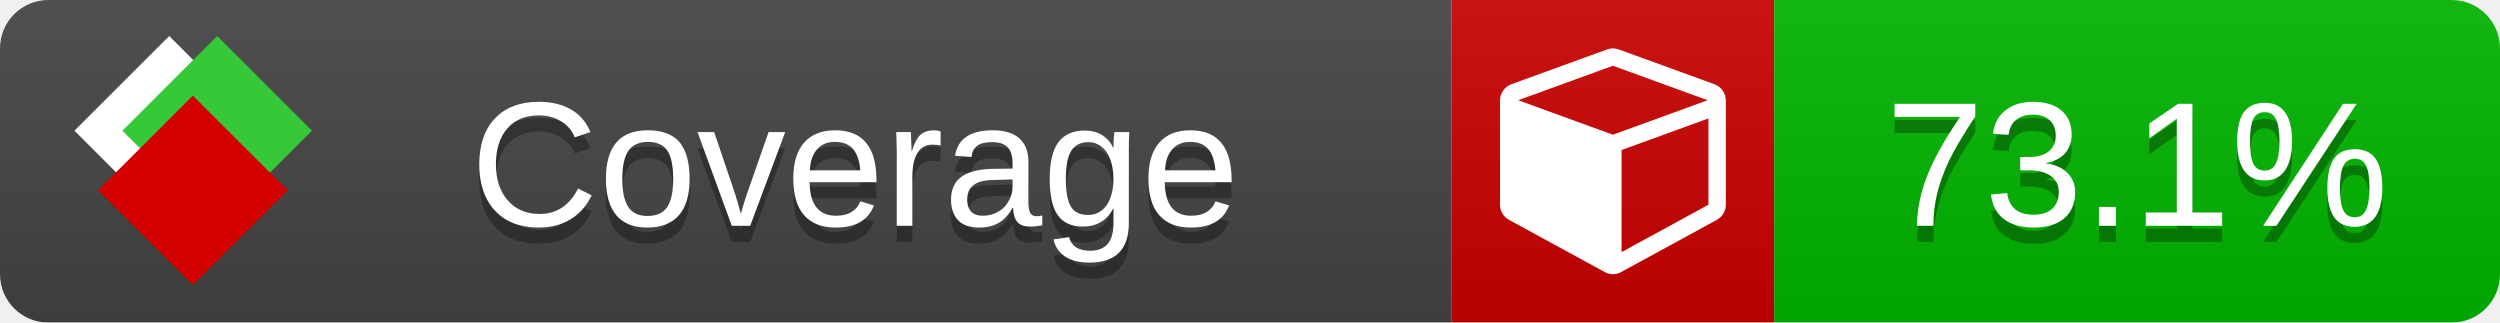
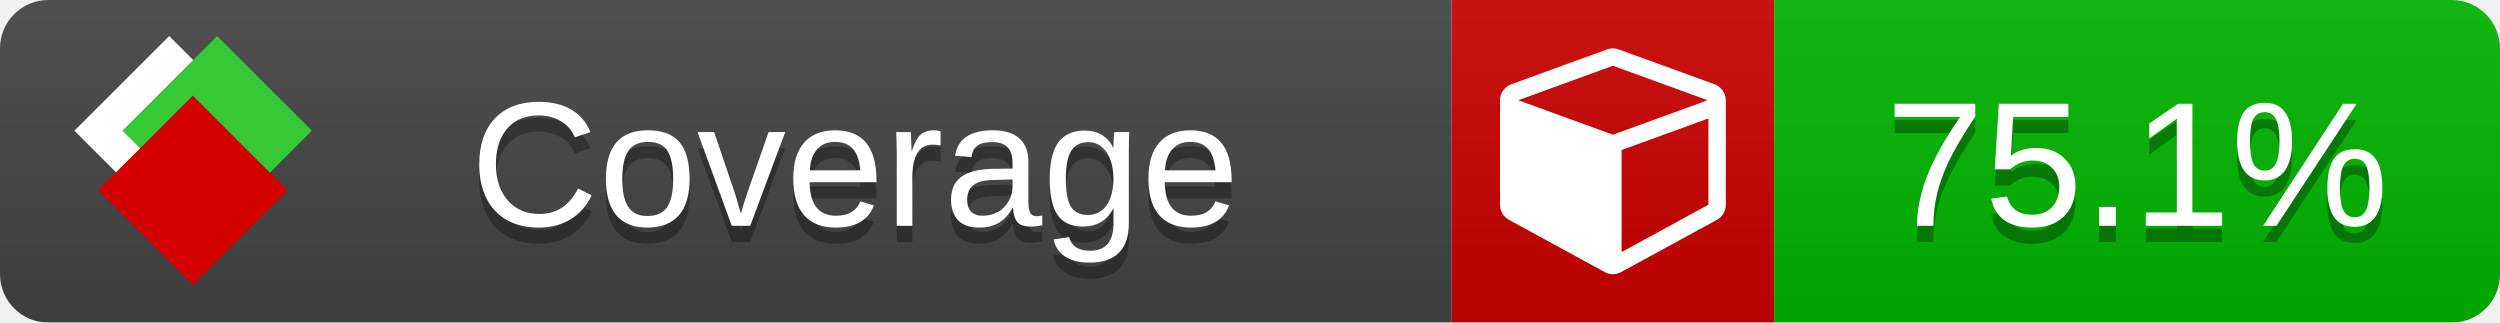
<svg xmlns="http://www.w3.org/2000/svg" xmlns:xlink="http://www.w3.org/1999/xlink" width="155" height="20">
  <style type="text/css">
          
            @keyframes fade1 {
                0% { visibility: visible; opacity: 1; }
               23% { visibility: visible; opacity: 1; }
               25% { visibility: hidden; opacity: 0; }
               48% { visibility: hidden; opacity: 0; }
               50% { visibility: hidden; opacity: 0; }
               73% { visibility: hidden; opacity: 0; }
               75% { visibility: hidden; opacity: 0; }
               98% { visibility: hidden; opacity: 0; }
              100% { visibility: visible; opacity: 1; }
            }
            @keyframes fade2 {
                0% { visibility: hidden; opacity: 0; }
               23% { visibility: hidden; opacity: 0; }
               25% { visibility: visible; opacity: 1; }
               48% { visibility: visible; opacity: 1; }
               50% { visibility: hidden; opacity: 0; }
               73% { visibility: hidden; opacity: 0; }
               75% { visibility: hidden; opacity: 0; }
               98% { visibility: hidden; opacity: 0; }
              100% { visibility: hidden; opacity: 0; }
            }
            @keyframes fade3 {
                0% { visibility: hidden; opacity: 0; }
               23% { visibility: hidden; opacity: 0; }
               25% { visibility: hidden; opacity: 0; }
               48% { visibility: hidden; opacity: 0; }
               50% { visibility: visible; opacity: 1; }
               73% { visibility: visible; opacity: 1; }
               75% { visibility: hidden; opacity: 0; }
               98% { visibility: hidden; opacity: 0; }
              100% { visibility: hidden; opacity: 0; }
            }
            @keyframes fade4 {
                0% { visibility: hidden; opacity: 0; }
               23% { visibility: hidden; opacity: 0; }
               25% { visibility: hidden; opacity: 0; }
               48% { visibility: hidden; opacity: 0; }
               50% { visibility: hidden; opacity: 0; }
               73% { visibility: hidden; opacity: 0; }
               75% { visibility: visible; opacity: 1; }
               98% { visibility: visible; opacity: 1; }
              100% { visibility: hidden; opacity: 0; }
            }
            .linecoverage {
                animation-duration: 15s;
                animation-name: fade1;
                animation-iteration-count: infinite;
            }
            .branchcoverage {
                animation-duration: 15s;
                animation-name: fade2;
                animation-iteration-count: infinite;
            }
            .methodcoverage {
                animation-duration: 15s;
                animation-name: fade3;
                animation-iteration-count: infinite;
            }
            .fullmethodcoverage {
                animation-duration: 15s;
                animation-name: fade4;
                animation-iteration-count: infinite;
            }
          
    </style>
  <defs>
    <linearGradient id="gradient" x2="0" y2="100%">
      <stop offset="0" stop-color="#bbb" stop-opacity=".1" />
      <stop offset="1" stop-opacity=".1" />
    </linearGradient>
    <linearGradient id="c">
      <stop offset="0" stop-color="#d40000" />
      <stop offset="1" stop-color="#ff2a2a" />
    </linearGradient>
    <linearGradient id="a">
      <stop offset="0" stop-color="#e0e0de" />
      <stop offset="1" stop-color="#fff" />
    </linearGradient>
    <linearGradient id="b">
      <stop offset="0" stop-color="#37c837" />
      <stop offset="1" stop-color="#217821" />
    </linearGradient>
    <linearGradient xlink:href="#a" id="e" x1="106.44" x2="69.96" y1="-11.96" y2="-46.84" gradientTransform="matrix(-.8426 -.00045 -.00045 -.8426 -94.27 -75.82)" gradientUnits="userSpaceOnUse" />
    <linearGradient xlink:href="#b" id="f" x1="56.19" x2="77.97" y1="-23.45" y2="10.62" gradientTransform="matrix(.8426 .00045 .00045 .8426 94.27 75.82)" gradientUnits="userSpaceOnUse" />
    <linearGradient xlink:href="#c" id="g" x1="79.98" x2="132.9" y1="10.79" y2="10.79" gradientTransform="matrix(.8426 .00045 .00045 .8426 94.27 75.82)" gradientUnits="userSpaceOnUse" />
    <mask id="mask">
      <rect width="155" height="20" rx="3" fill="#fff" />
    </mask>
    <g id="icon" transform="matrix(.04486 0 0 .04481 -.48 -.63)">
      <rect width="52.92" height="52.92" x="-109.72" y="-27.13" fill="url(#e)" transform="rotate(-135)" />
      <rect width="52.92" height="52.92" x="70.19" y="-39.18" fill="url(#f)" transform="rotate(45)" />
      <rect width="52.92" height="52.92" x="80.05" y="-15.74" fill="url(#g)" transform="rotate(45)" />
    </g>
  </defs>
  <g mask="url(#mask)">
    <rect x="0" y="0" width="90" height="20" fill="#444" />
    <rect x="90" y="0" width="20" height="20" fill="#c00" />
    <rect x="110" y="0" width="45" height="20" fill="#00B600" />
    <rect x="0" y="0" width="155" height="20" fill="url(#gradient)" />
  </g>
  <g>
    <path class="" fill="#fff" d="m 100.538,15.629 5.385,-2.936 v -5.351 l -5.385,1.96 z M 100,8.351 105.873,6.214 100,4.077 94.127,6.214 Z m 7,-2.12 v 6.462 q 0,0.294 -0.151,0.547 -0.151,0.252 -0.412,0.395 l -5.923,3.231 q -0.236,0.135 -0.513,0.135 -0.278,0 -0.513,-0.135 l -5.923,-3.231 Q 93.303,13.492 93.151,13.239 93,12.987 93,12.692 v -6.462 q 0,-0.337 0.194,-0.614 0.194,-0.278 0.513,-0.395 l 5.923,-2.154 q 0.185,-0.067 0.37,-0.067 0.185,0 0.37,0.067 l 5.923,2.154 q 0.32,0.118 0.513,0.395 Q 107,5.894 107,6.231 Z" />
  </g>
  <g fill="#fff" text-anchor="middle" font-family="Verdana,Arial,Geneva,sans-serif" font-size="11">
    <a xlink:href="https://github.com/danielpalme/ReportGenerator" target="_top">
      <use xlink:href="#icon" transform="translate(3,1) scale(3.5)" />
    </a>
    <text x="53" y="15" fill="#010101" fill-opacity=".3">Coverage</text>
    <text x="53" y="14" fill="#fff">Coverage</text>
-     <text class="" x="132.5" y="15" fill="#010101" fill-opacity=".3">73.1%</text>
-     <text class="" x="132.5" y="14">73.1%</text>
+     <text class="" x="132.5" y="15" fill="#010101" fill-opacity=".3">75.1%</text>
+     <text class="" x="132.5" y="14">75.1%</text>
  </g>
  <g>
    <rect class="" x="90" y="0" width="65" height="20" fill-opacity="0" />
  </g>
</svg>
